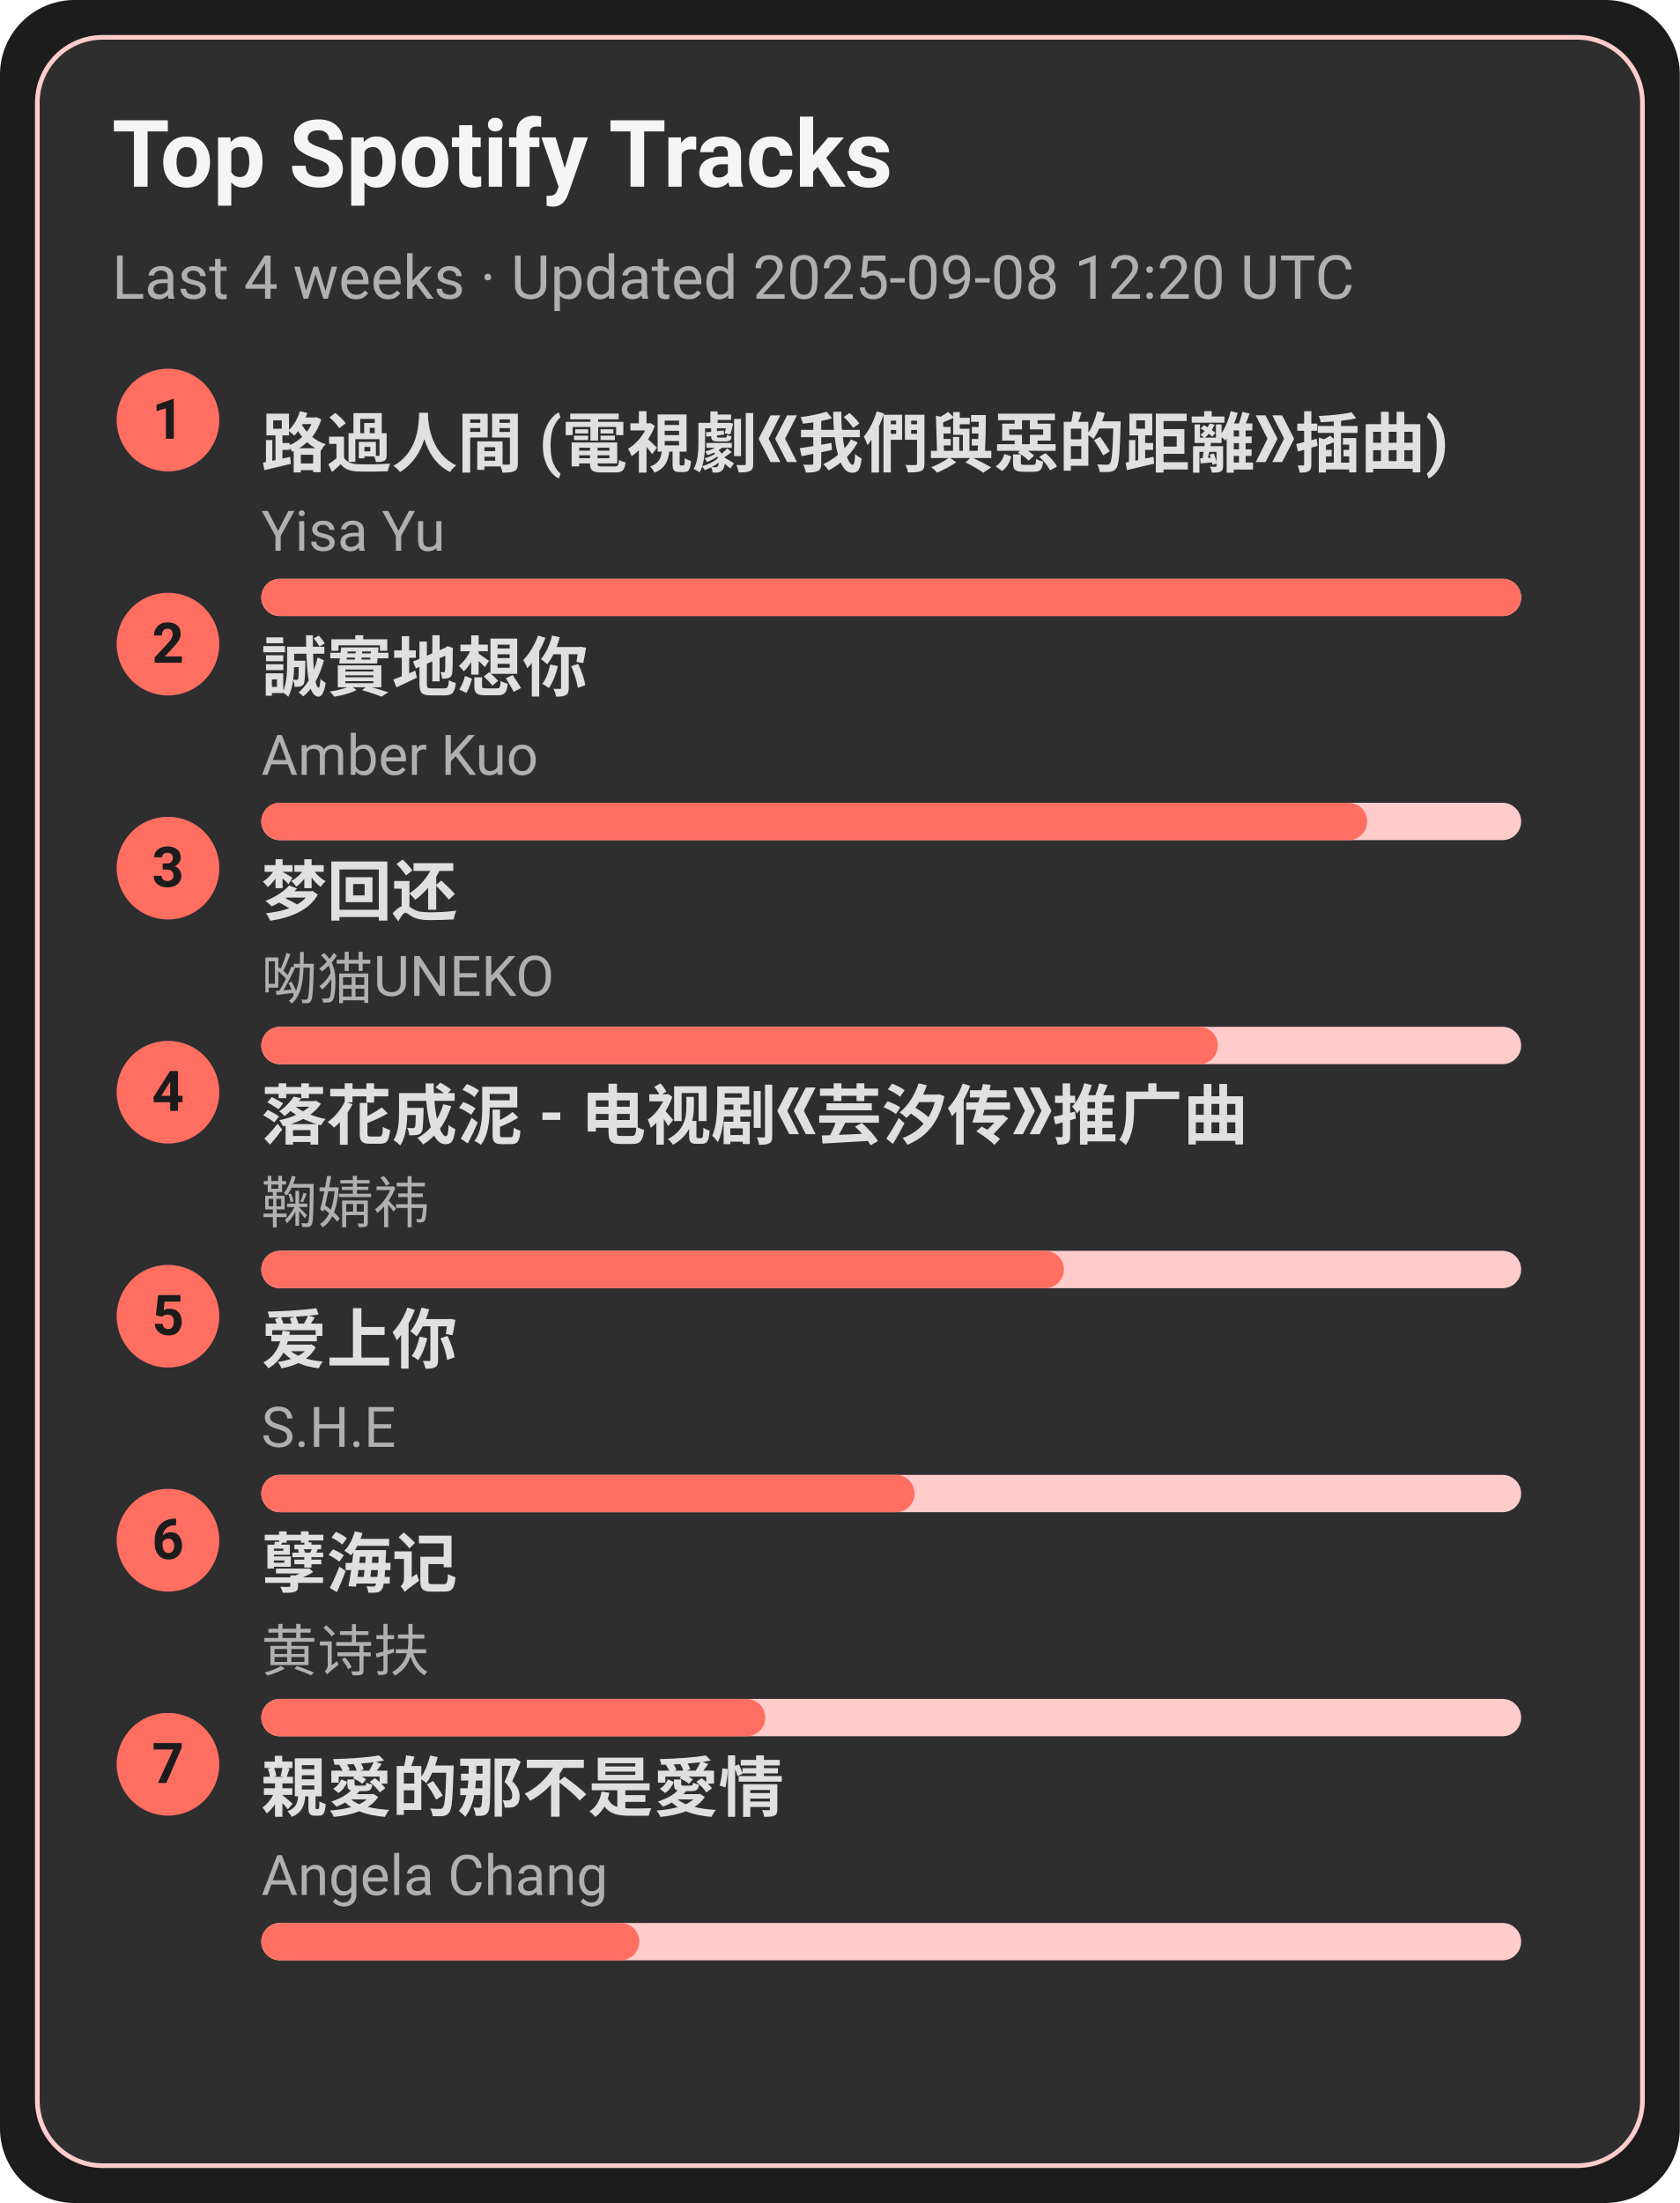
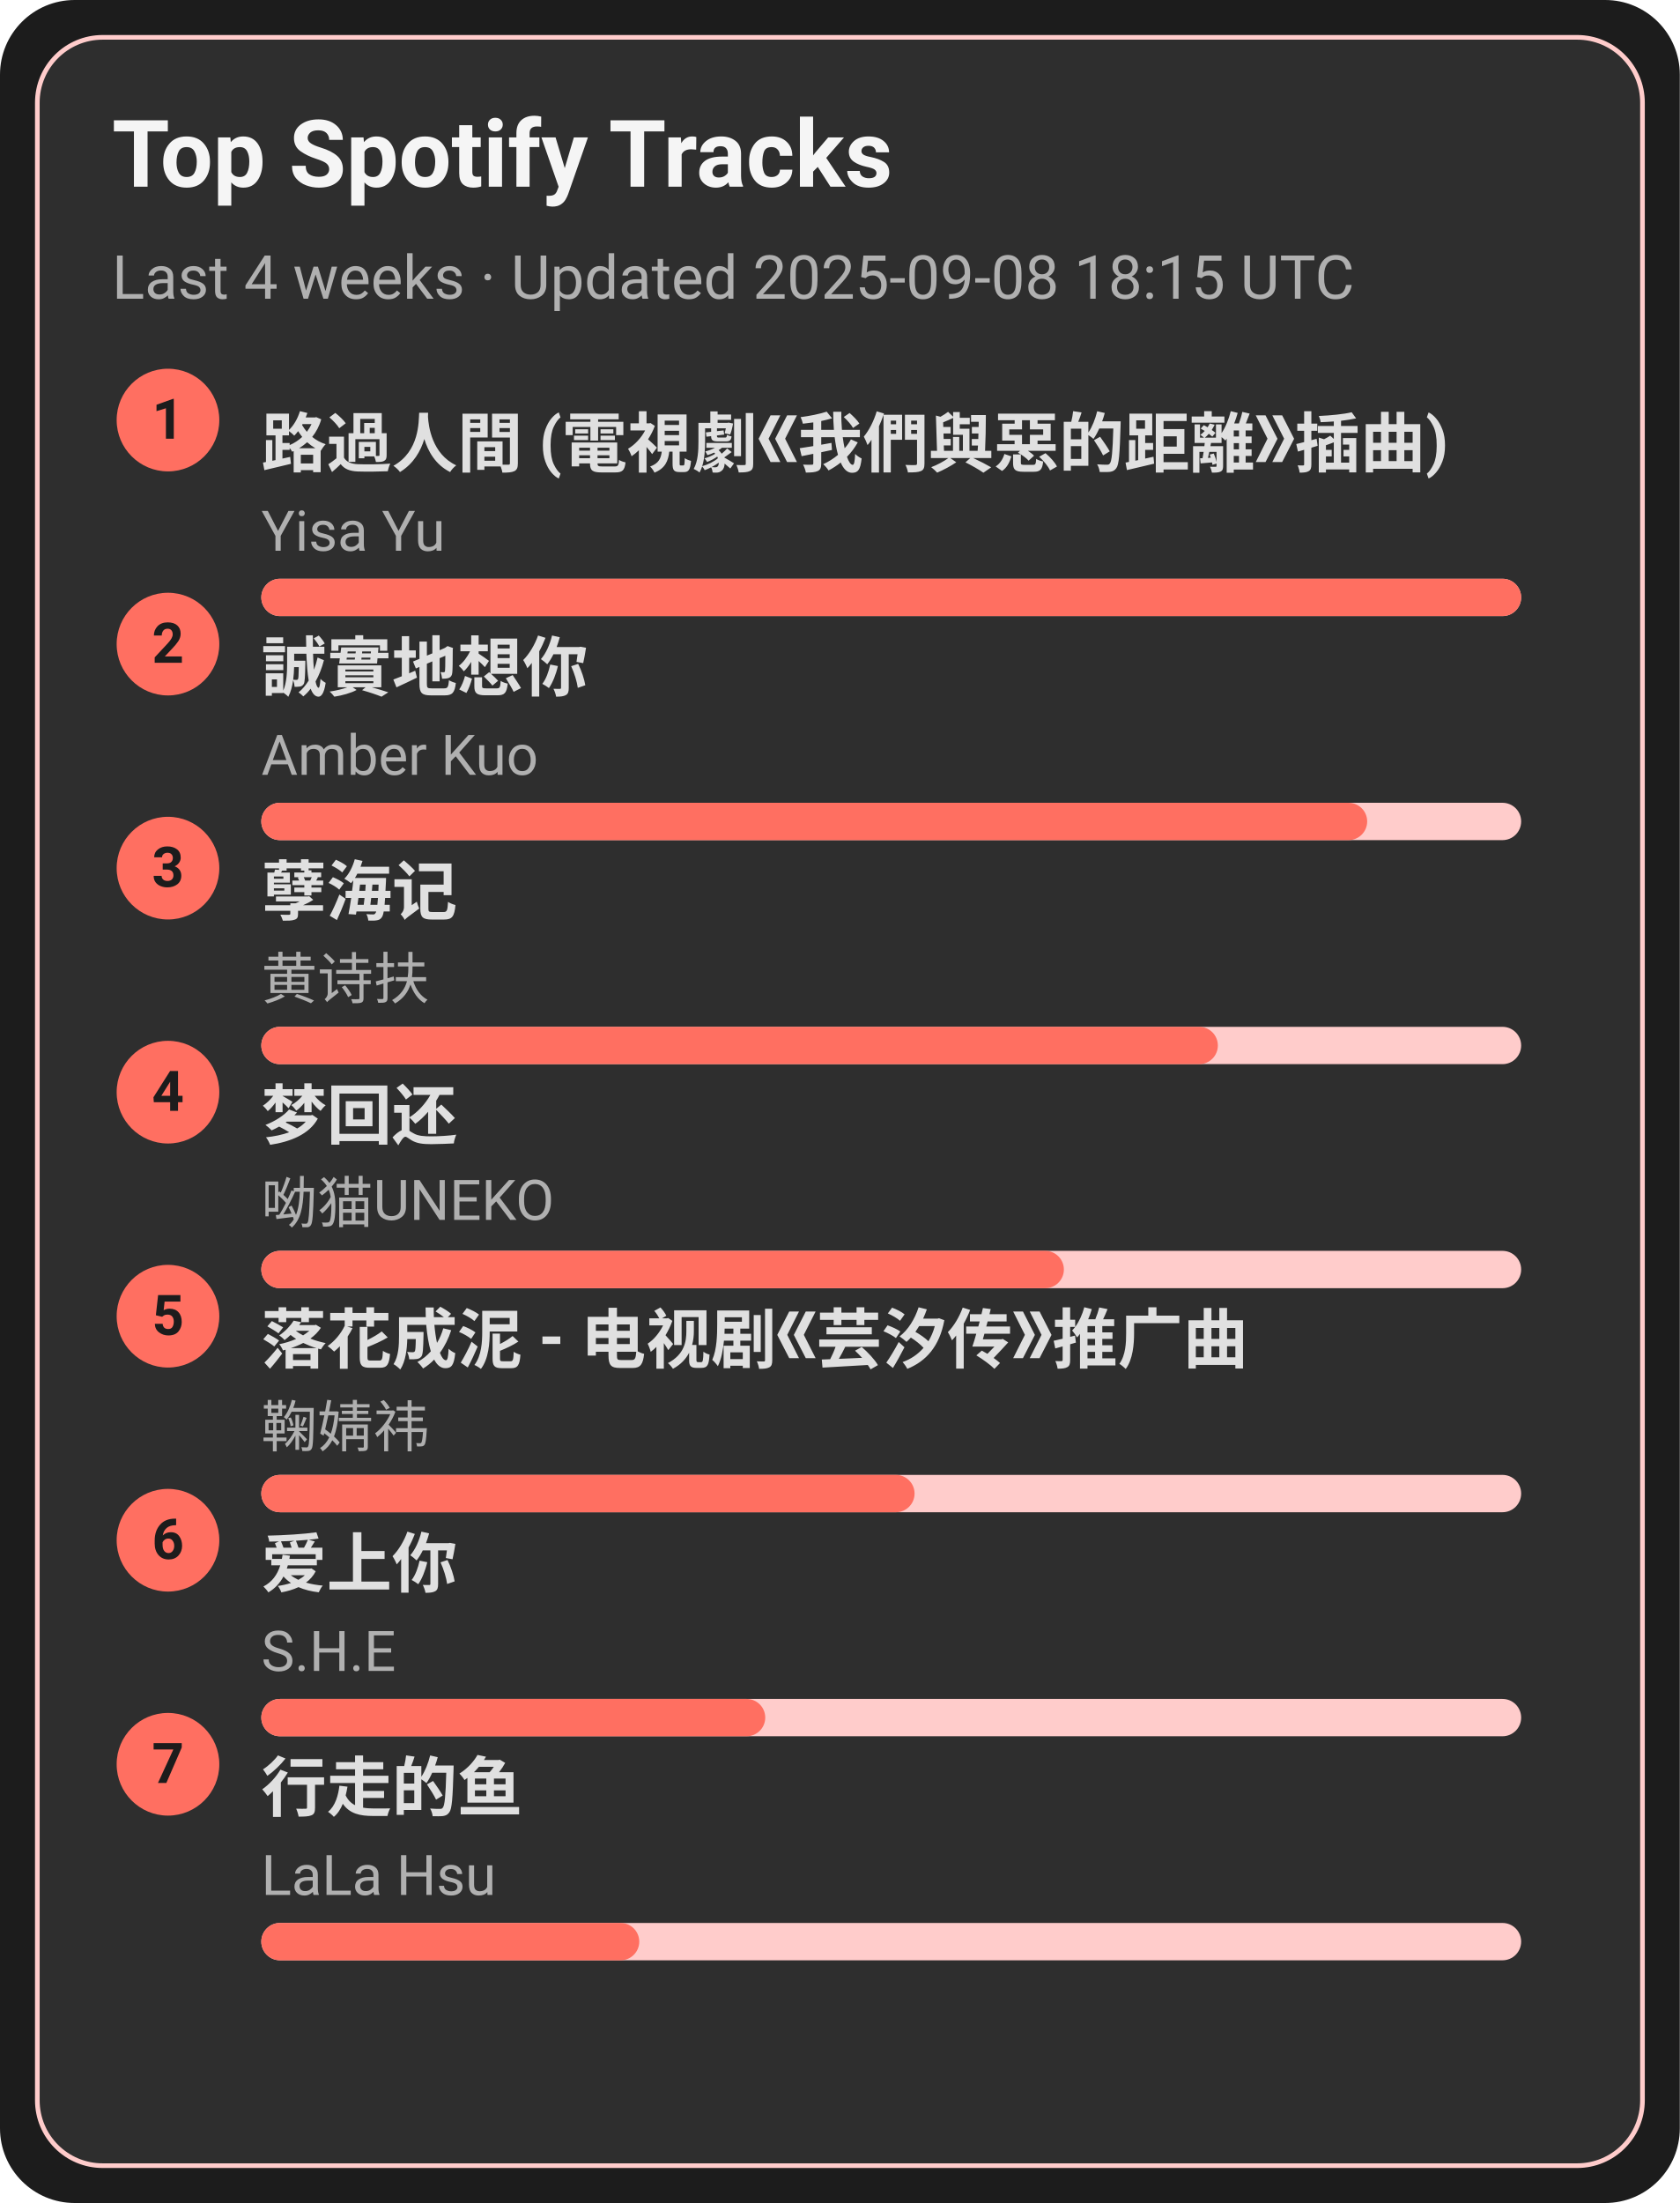
<svg xmlns="http://www.w3.org/2000/svg" width="360" height="472" viewBox="0 0 360 472">
  <style>text{font-family:-apple-system,BlinkMacSystemFont,Segoe UI,Roboto,Ubuntu,Helvetica Neue,Arial,Noto Sans,sans-serif}</style>
  <rect width="360" height="472" rx="16" fill="#1c1c1c" />
  <rect x="8" y="8" width="344" height="456" rx="14" fill="#2e2e2e" stroke="#ffcccb" />
  <text x="24" y="40" font-size="20" fill="#f5f5f5" font-weight="600">Top Spotify Tracks</text>
-   <text x="24" y="64" font-size="13" fill="#b0b0b0">Last 4 weeks · Updated 2025-09-08 12:20 UTC</text>
+   <text x="24" y="64" font-size="13" fill="#b0b0b0">Last 4 weeks · Updated 2025-09-08 18:15 UTC</text>
  <circle cx="36" cy="90" r="11" fill="#ff6f61" />
  <text x="36" y="94" text-anchor="middle" font-size="12" fill="#1c1c1c" font-weight="700">1</text>
  <a href="https://open.spotify.com/track/1ZSleGniKMWNrWvK5cGALO" target="_blank" rel="noopener noreferrer">
    <text x="56" y="100" font-size="14" fill="#e0e0e0" font-weight="600">路過人間 (電視劇《我們與惡的距離》插曲)</text>
  </a>
  <text x="56" y="118" font-size="12" fill="#b0b0b0">Yisa Yu</text>
  <rect x="56" y="124" width="270" height="8" rx="4" fill="#ffcccb" />
  <rect x="56" y="124" width="270" height="8" rx="4" fill="#ff6f61" />
  <circle cx="36" cy="138" r="11" fill="#ff6f61" />
  <text x="36" y="142" text-anchor="middle" font-size="12" fill="#1c1c1c" font-weight="700">2</text>
  <a href="https://open.spotify.com/track/1SPZzj8QzOwZoAGKXMGLGJ" target="_blank" rel="noopener noreferrer">
    <text x="56" y="148" font-size="14" fill="#e0e0e0" font-weight="600">誠實地想你</text>
  </a>
  <text x="56" y="166" font-size="12" fill="#b0b0b0">Amber Kuo</text>
  <rect x="56" y="172" width="270" height="8" rx="4" fill="#ffcccb" />
  <rect x="56" y="172" width="237" height="8" rx="4" fill="#ff6f61" />
  <circle cx="36" cy="186" r="11" fill="#ff6f61" />
  <text x="36" y="190" text-anchor="middle" font-size="12" fill="#1c1c1c" font-weight="700">3</text>
-   <a href="https://open.spotify.com/track/6jTK3YxlFysC8g0Ye9tbPK" target="_blank" rel="noopener noreferrer">
-     <text x="56" y="196" font-size="14" fill="#e0e0e0" font-weight="600">梦回还</text>
+   <a href="https://open.spotify.com/track/3eIovUMhirNN6btJbpzNqD" target="_blank" rel="noopener noreferrer">
+     <text x="56" y="196" font-size="14" fill="#e0e0e0" font-weight="600">孽海记</text>
  </a>
-   <text x="56" y="214" font-size="12" fill="#b0b0b0">呦猫UNEKO</text>
+   <text x="56" y="214" font-size="12" fill="#b0b0b0">黄诗扶</text>
  <rect x="56" y="220" width="270" height="8" rx="4" fill="#ffcccb" />
  <rect x="56" y="220" width="205" height="8" rx="4" fill="#ff6f61" />
  <circle cx="36" cy="234" r="11" fill="#ff6f61" />
  <text x="36" y="238" text-anchor="middle" font-size="12" fill="#1c1c1c" font-weight="700">4</text>
-   <a href="https://open.spotify.com/track/3kOZsJz3crGIWWHeoCNa0O" target="_blank" rel="noopener noreferrer">
-     <text x="56" y="244" font-size="14" fill="#e0e0e0" font-weight="600">落花成泥 - 电视剧《芸汐传》推广曲</text>
+   <a href="https://open.spotify.com/track/6jTK3YxlFysC8g0Ye9tbPK" target="_blank" rel="noopener noreferrer">
+     <text x="56" y="244" font-size="14" fill="#e0e0e0" font-weight="600">梦回还</text>
  </a>
-   <text x="56" y="262" font-size="12" fill="#b0b0b0">鞠婧祎</text>
+   <text x="56" y="262" font-size="12" fill="#b0b0b0">呦猫UNEKO</text>
  <rect x="56" y="268" width="270" height="8" rx="4" fill="#ffcccb" />
  <rect x="56" y="268" width="172" height="8" rx="4" fill="#ff6f61" />
  <circle cx="36" cy="282" r="11" fill="#ff6f61" />
  <text x="36" y="286" text-anchor="middle" font-size="12" fill="#1c1c1c" font-weight="700">5</text>
-   <a href="https://open.spotify.com/track/4hcNpo1rtbzyNswsM5byTf" target="_blank" rel="noopener noreferrer">
-     <text x="56" y="292" font-size="14" fill="#e0e0e0" font-weight="600">爱上你</text>
+   <a href="https://open.spotify.com/track/3kOZsJz3crGIWWHeoCNa0O" target="_blank" rel="noopener noreferrer">
+     <text x="56" y="292" font-size="14" fill="#e0e0e0" font-weight="600">落花成泥 - 电视剧《芸汐传》推广曲</text>
  </a>
-   <text x="56" y="310" font-size="12" fill="#b0b0b0">S.H.E</text>
+   <text x="56" y="310" font-size="12" fill="#b0b0b0">鞠婧祎</text>
  <rect x="56" y="316" width="270" height="8" rx="4" fill="#ffcccb" />
  <rect x="56" y="316" width="140" height="8" rx="4" fill="#ff6f61" />
  <circle cx="36" cy="330" r="11" fill="#ff6f61" />
  <text x="36" y="334" text-anchor="middle" font-size="12" fill="#1c1c1c" font-weight="700">6</text>
-   <a href="https://open.spotify.com/track/3eIovUMhirNN6btJbpzNqD" target="_blank" rel="noopener noreferrer">
-     <text x="56" y="340" font-size="14" fill="#e0e0e0" font-weight="600">孽海记</text>
+   <a href="https://open.spotify.com/track/4hcNpo1rtbzyNswsM5byTf" target="_blank" rel="noopener noreferrer">
+     <text x="56" y="340" font-size="14" fill="#e0e0e0" font-weight="600">爱上你</text>
  </a>
-   <text x="56" y="358" font-size="12" fill="#b0b0b0">黄诗扶</text>
+   <text x="56" y="358" font-size="12" fill="#b0b0b0">S.H.E</text>
  <rect x="56" y="364" width="270" height="8" rx="4" fill="#ffcccb" />
  <rect x="56" y="364" width="108" height="8" rx="4" fill="#ff6f61" />
  <circle cx="36" cy="378" r="11" fill="#ff6f61" />
  <text x="36" y="382" text-anchor="middle" font-size="12" fill="#1c1c1c" font-weight="700">7</text>
-   <a href="https://open.spotify.com/track/1MAv2SJPGVVDHyFlhflmYR" target="_blank" rel="noopener noreferrer">
-     <text x="56" y="388" font-size="14" fill="#e0e0e0" font-weight="600">親愛的那不是愛情</text>
+   <a href="https://open.spotify.com/track/5tGyQ1cWTaHBfZSHWr8AZb" target="_blank" rel="noopener noreferrer">
+     <text x="56" y="388" font-size="14" fill="#e0e0e0" font-weight="600">行走的鱼</text>
  </a>
-   <text x="56" y="406" font-size="12" fill="#b0b0b0">Angela Chang</text>
+   <text x="56" y="406" font-size="12" fill="#b0b0b0">LaLa Hsu</text>
  <rect x="56" y="412" width="270" height="8" rx="4" fill="#ffcccb" />
  <rect x="56" y="412" width="81" height="8" rx="4" fill="#ff6f61" />
</svg>
